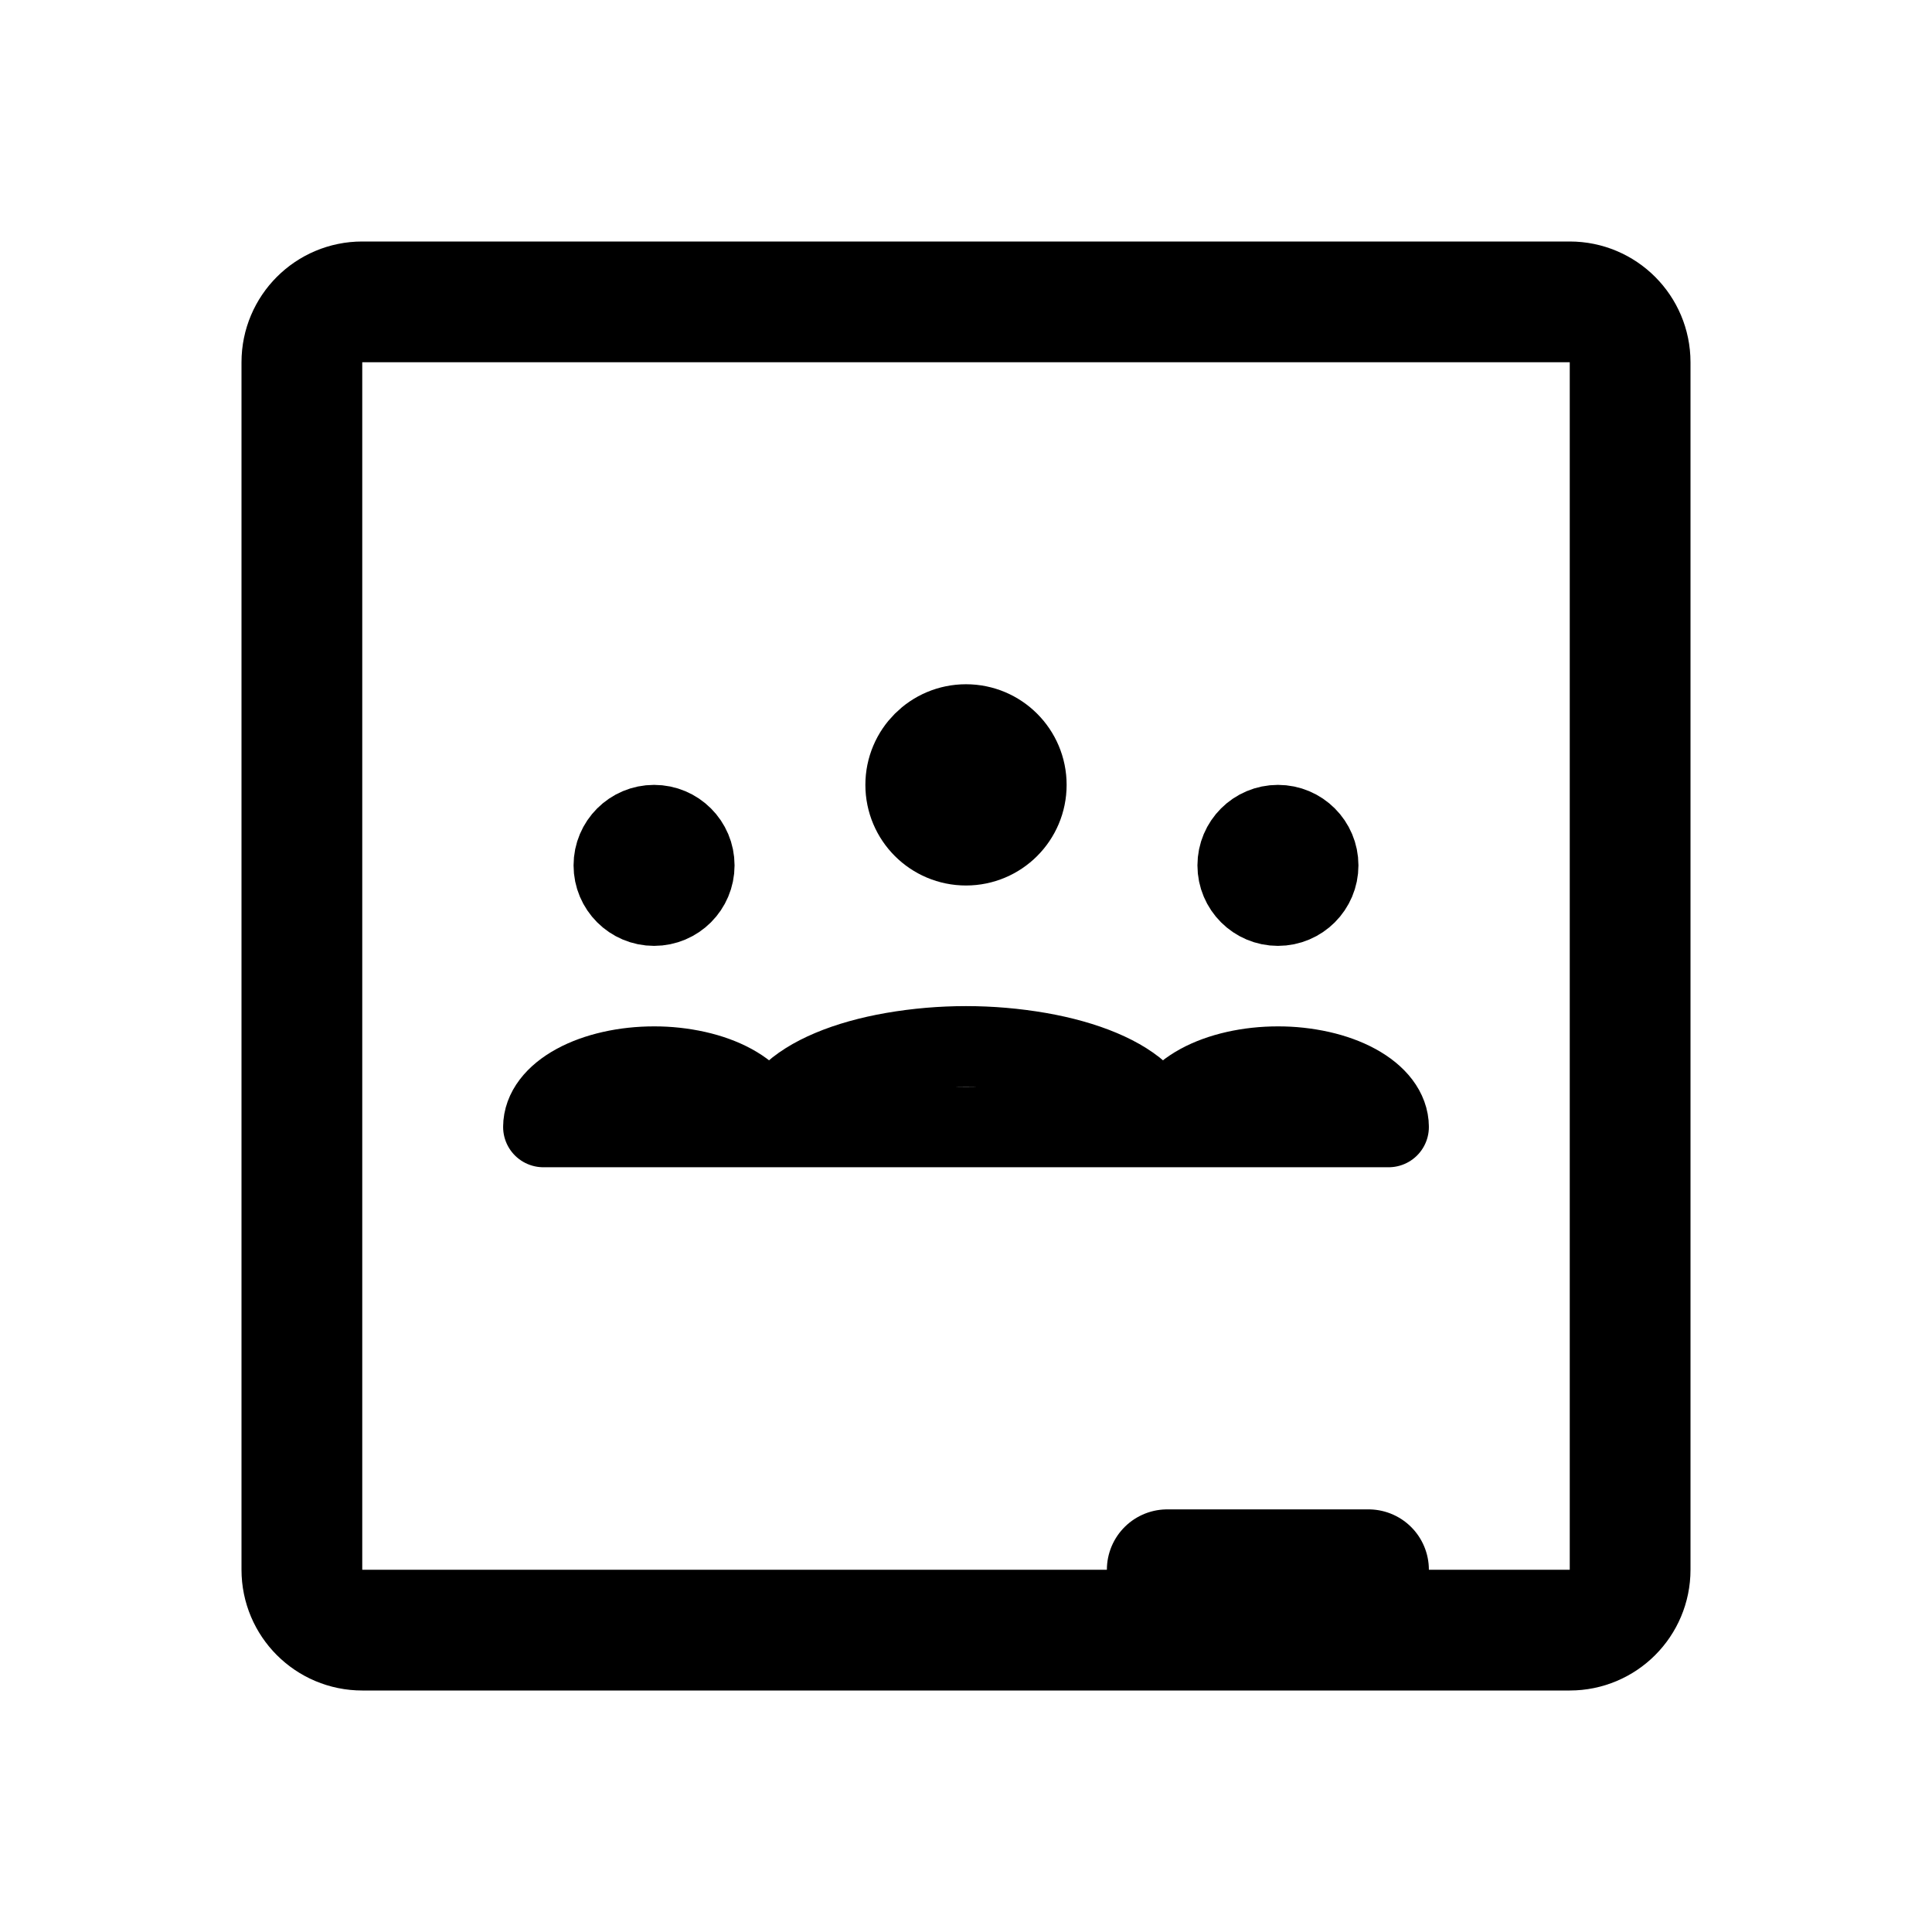
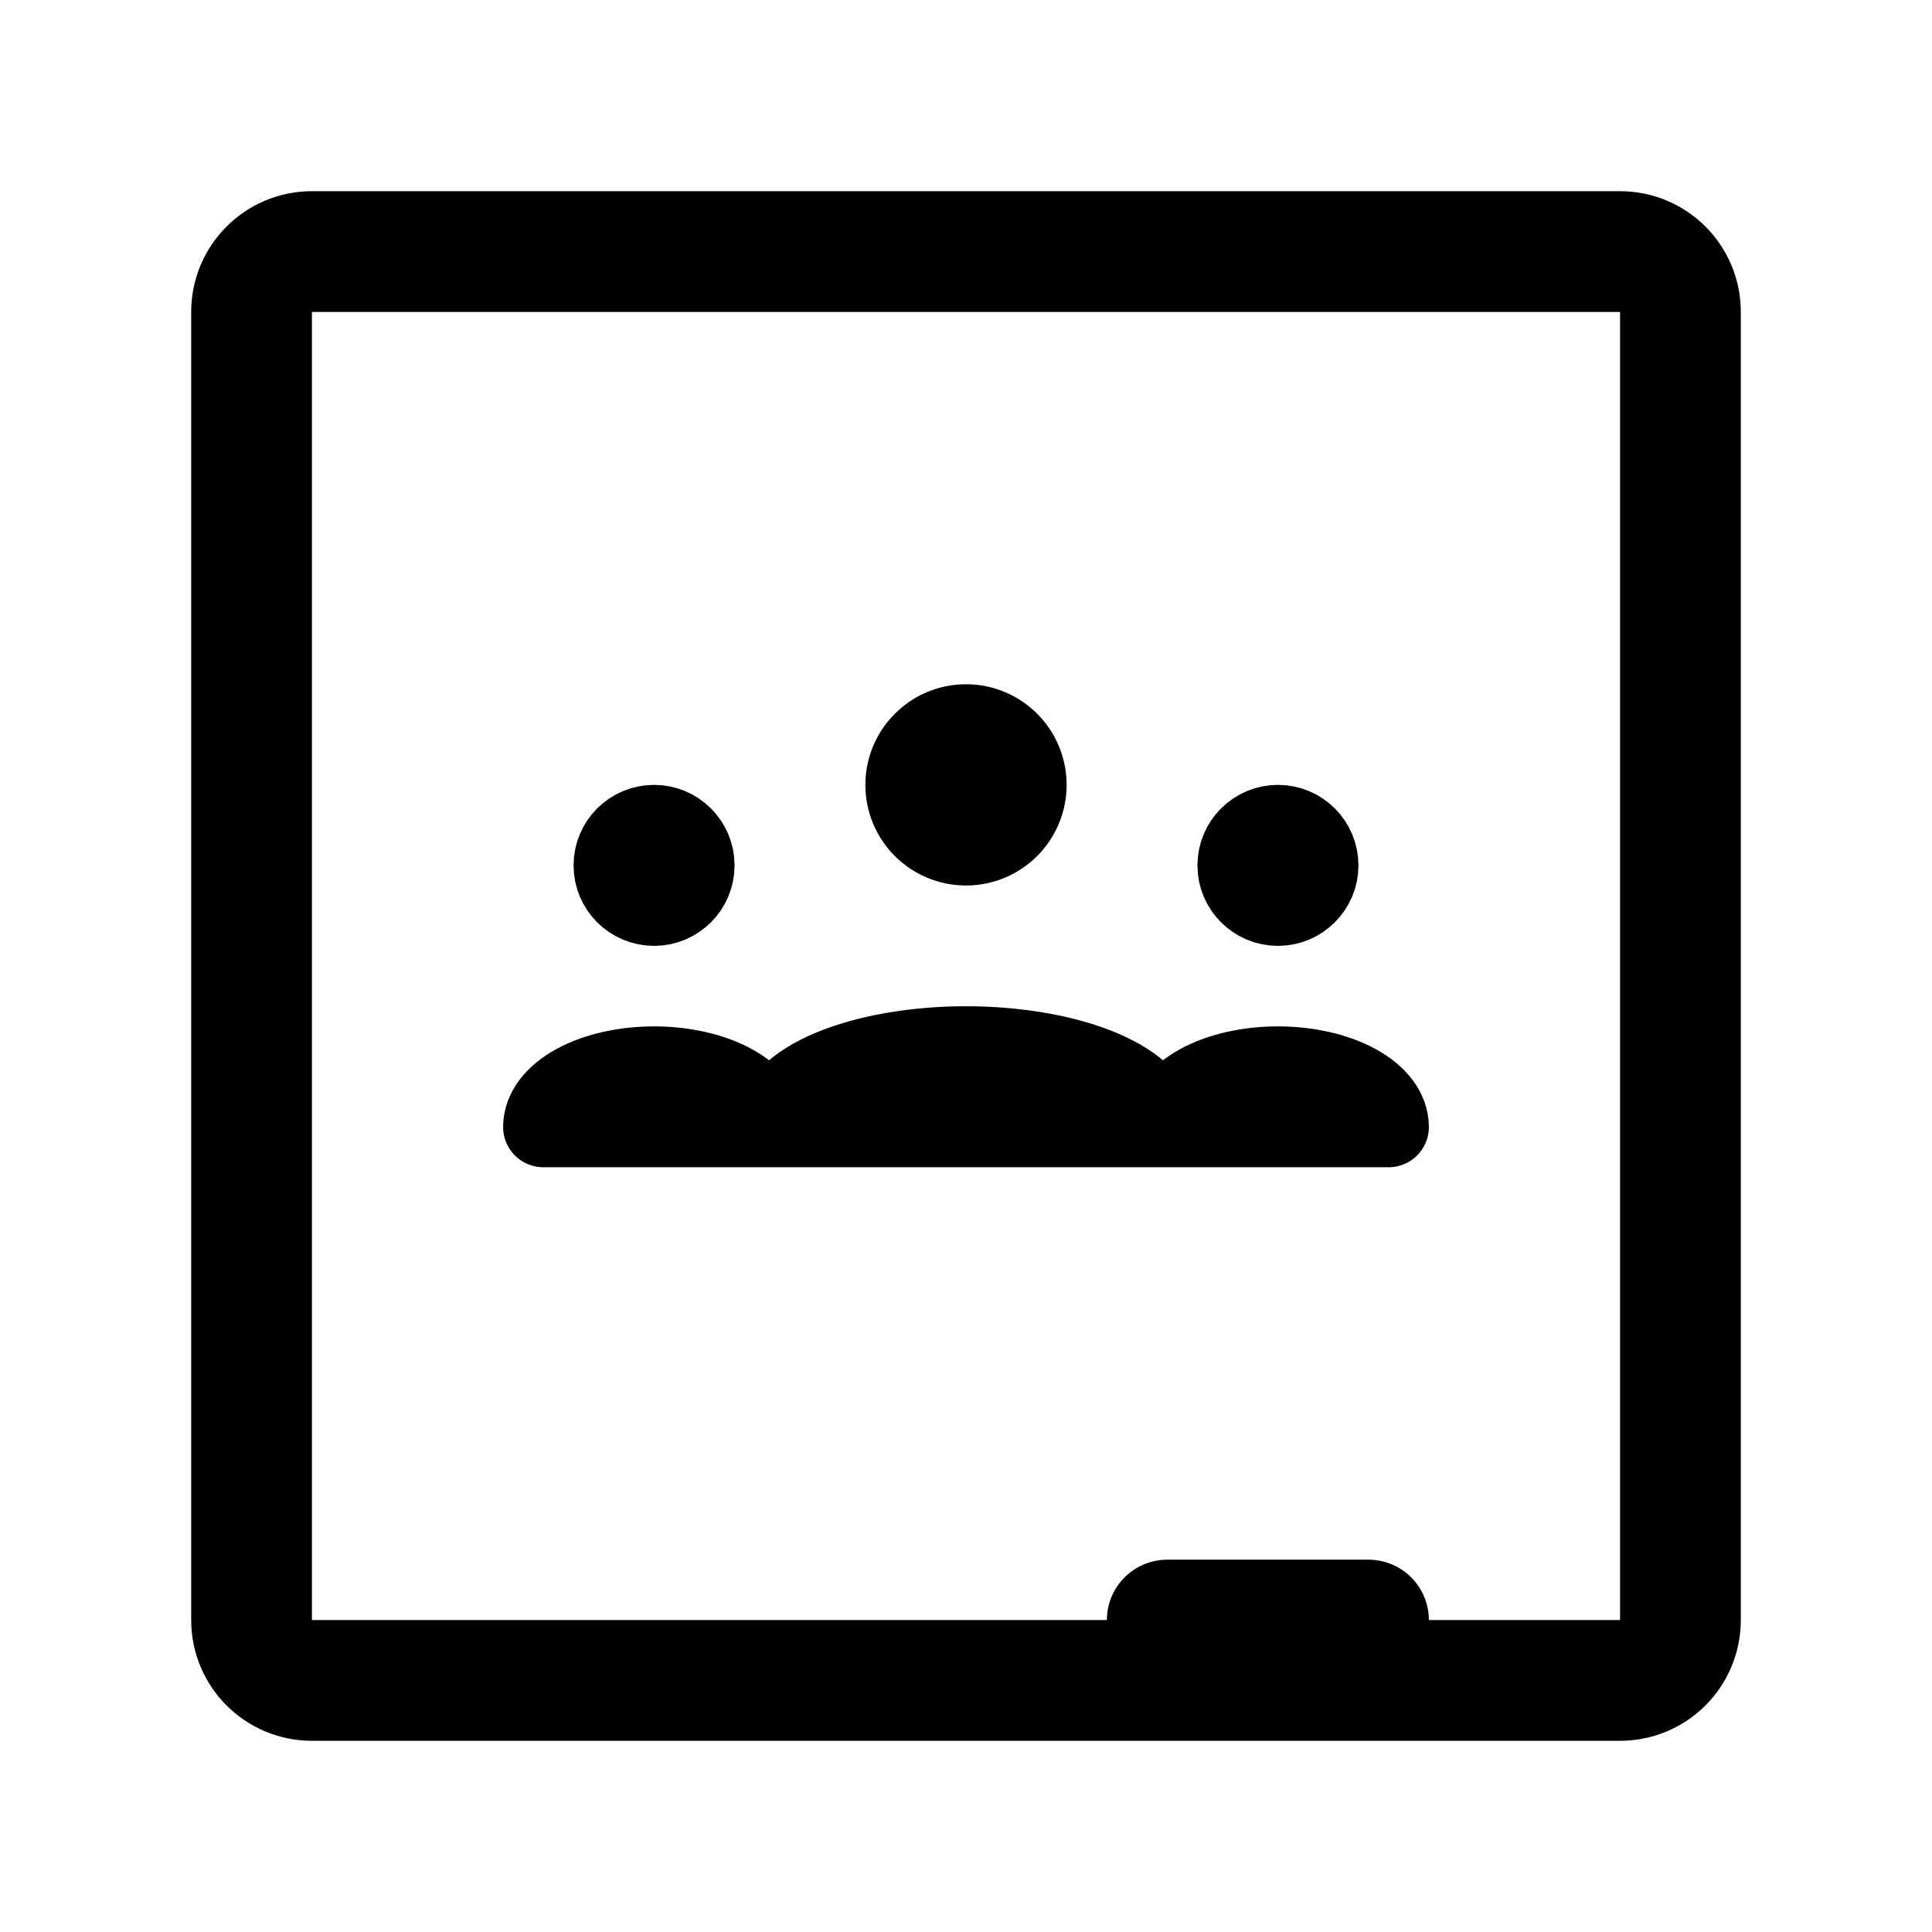
- <svg xmlns="http://www.w3.org/2000/svg" width="192" height="192" fill="none" stroke="#000" stroke-linecap="round" stroke-width="8" viewBox="0 0 192 192">
-   <path d="M115 112c0-1.051-.491-2.091-1.446-3.061-.955-.971-2.355-1.853-4.119-2.596s-3.859-1.332-6.164-1.734a42.7 42.7 0 0 0-14.542 0c-2.305.402-4.4.991-6.164 1.734s-3.164 1.625-4.119 2.596c-.955.97-1.446 2.01-1.446 3.061m61 0c0-.788-.285-1.568-.837-2.296-.553-.728-1.363-1.389-2.385-1.947-1.021-.557-2.234-.999-3.568-1.3A19.2 19.2 0 0 0 127 106c-1.445 0-2.875.155-4.21.457-1.334.301-2.547.743-3.568 1.3-1.022.558-1.832 1.219-2.385 1.947S116 111.212 116 112m-40 0c0-.788-.284-1.568-.837-2.296s-1.363-1.389-2.385-1.947c-1.021-.557-2.234-.999-3.569-1.3A19.2 19.2 0 0 0 65 106c-1.444 0-2.875.155-4.21.457-1.334.301-2.547.743-3.568 1.3-1.022.558-1.832 1.219-2.385 1.947S54 111.212 54 112m0 0h84" />
-   <path stroke-width="12" d="M116 156h20m-106 0V36a6 6 0 0 1 6-6h120a6 6 0 0 1 6 6v120a6 6 0 0 1-6 6H36a6 6 0 0 1-6-6Z" />
-   <circle cx="96" cy="78" r="5" stroke-width="10" />
-   <circle cx="127" cy="86" r="4" />
-   <circle cx="65" cy="86" r="4" />
+ <svg xmlns="http://www.w3.org/2000/svg" width="192" height="192" viewBox="0 0 192 192" fill="none">
+   <path d="M115 112c0-1.051-.491-2.091-1.446-3.061-.955-.971-2.355-1.853-4.119-2.596-1.764-.743-3.859-1.332-6.164-1.734A42.679 42.679 0 0 0 96 104a42.68 42.68 0 0 0-7.271.609c-2.305.402-4.4.991-6.164 1.734-1.764.743-3.164 1.625-4.119 2.596-.955.97-1.446 2.01-1.446 3.061m61 0c0-.788-.285-1.568-.837-2.296-.553-.728-1.363-1.389-2.385-1.947-1.021-.557-2.234-.999-3.568-1.3A19.208 19.208 0 0 0 127 106c-1.445 0-2.875.155-4.21.457-1.334.301-2.547.743-3.568 1.3-1.022.558-1.832 1.219-2.385 1.947-.552.728-.837 1.508-.837 2.296m-40 0c0-.788-.284-1.568-.837-2.296-.553-.728-1.363-1.389-2.385-1.947-1.021-.557-2.234-.999-3.569-1.3A19.204 19.204 0 0 0 65 106c-1.444 0-2.875.155-4.21.457-1.334.301-2.547.743-3.568 1.3-1.022.558-1.832 1.219-2.385 1.947-.553.728-.837 1.508-.837 2.296m0 0h84" stroke="#000" stroke-width="8" stroke-linecap="round" stroke-linejoin="round" />
+   <circle cx="96" cy="78" r="5" stroke="#000" stroke-width="10" stroke-linecap="round" stroke-linejoin="round" />
+   <circle cx="127" cy="86" r="4" stroke="#000" stroke-width="8" stroke-linecap="round" stroke-linejoin="round" />
+   <circle cx="65" cy="86" r="4" stroke="#000" stroke-width="8" stroke-linecap="round" stroke-linejoin="round" />
+   <path d="M116 161h20" stroke="#000" stroke-width="12" stroke-linecap="round" stroke-linejoin="round" />
+   <rect x="25" y="25" width="142" height="142" rx="6" stroke="#000" stroke-width="12" stroke-linecap="round" stroke-linejoin="round" />
</svg>
